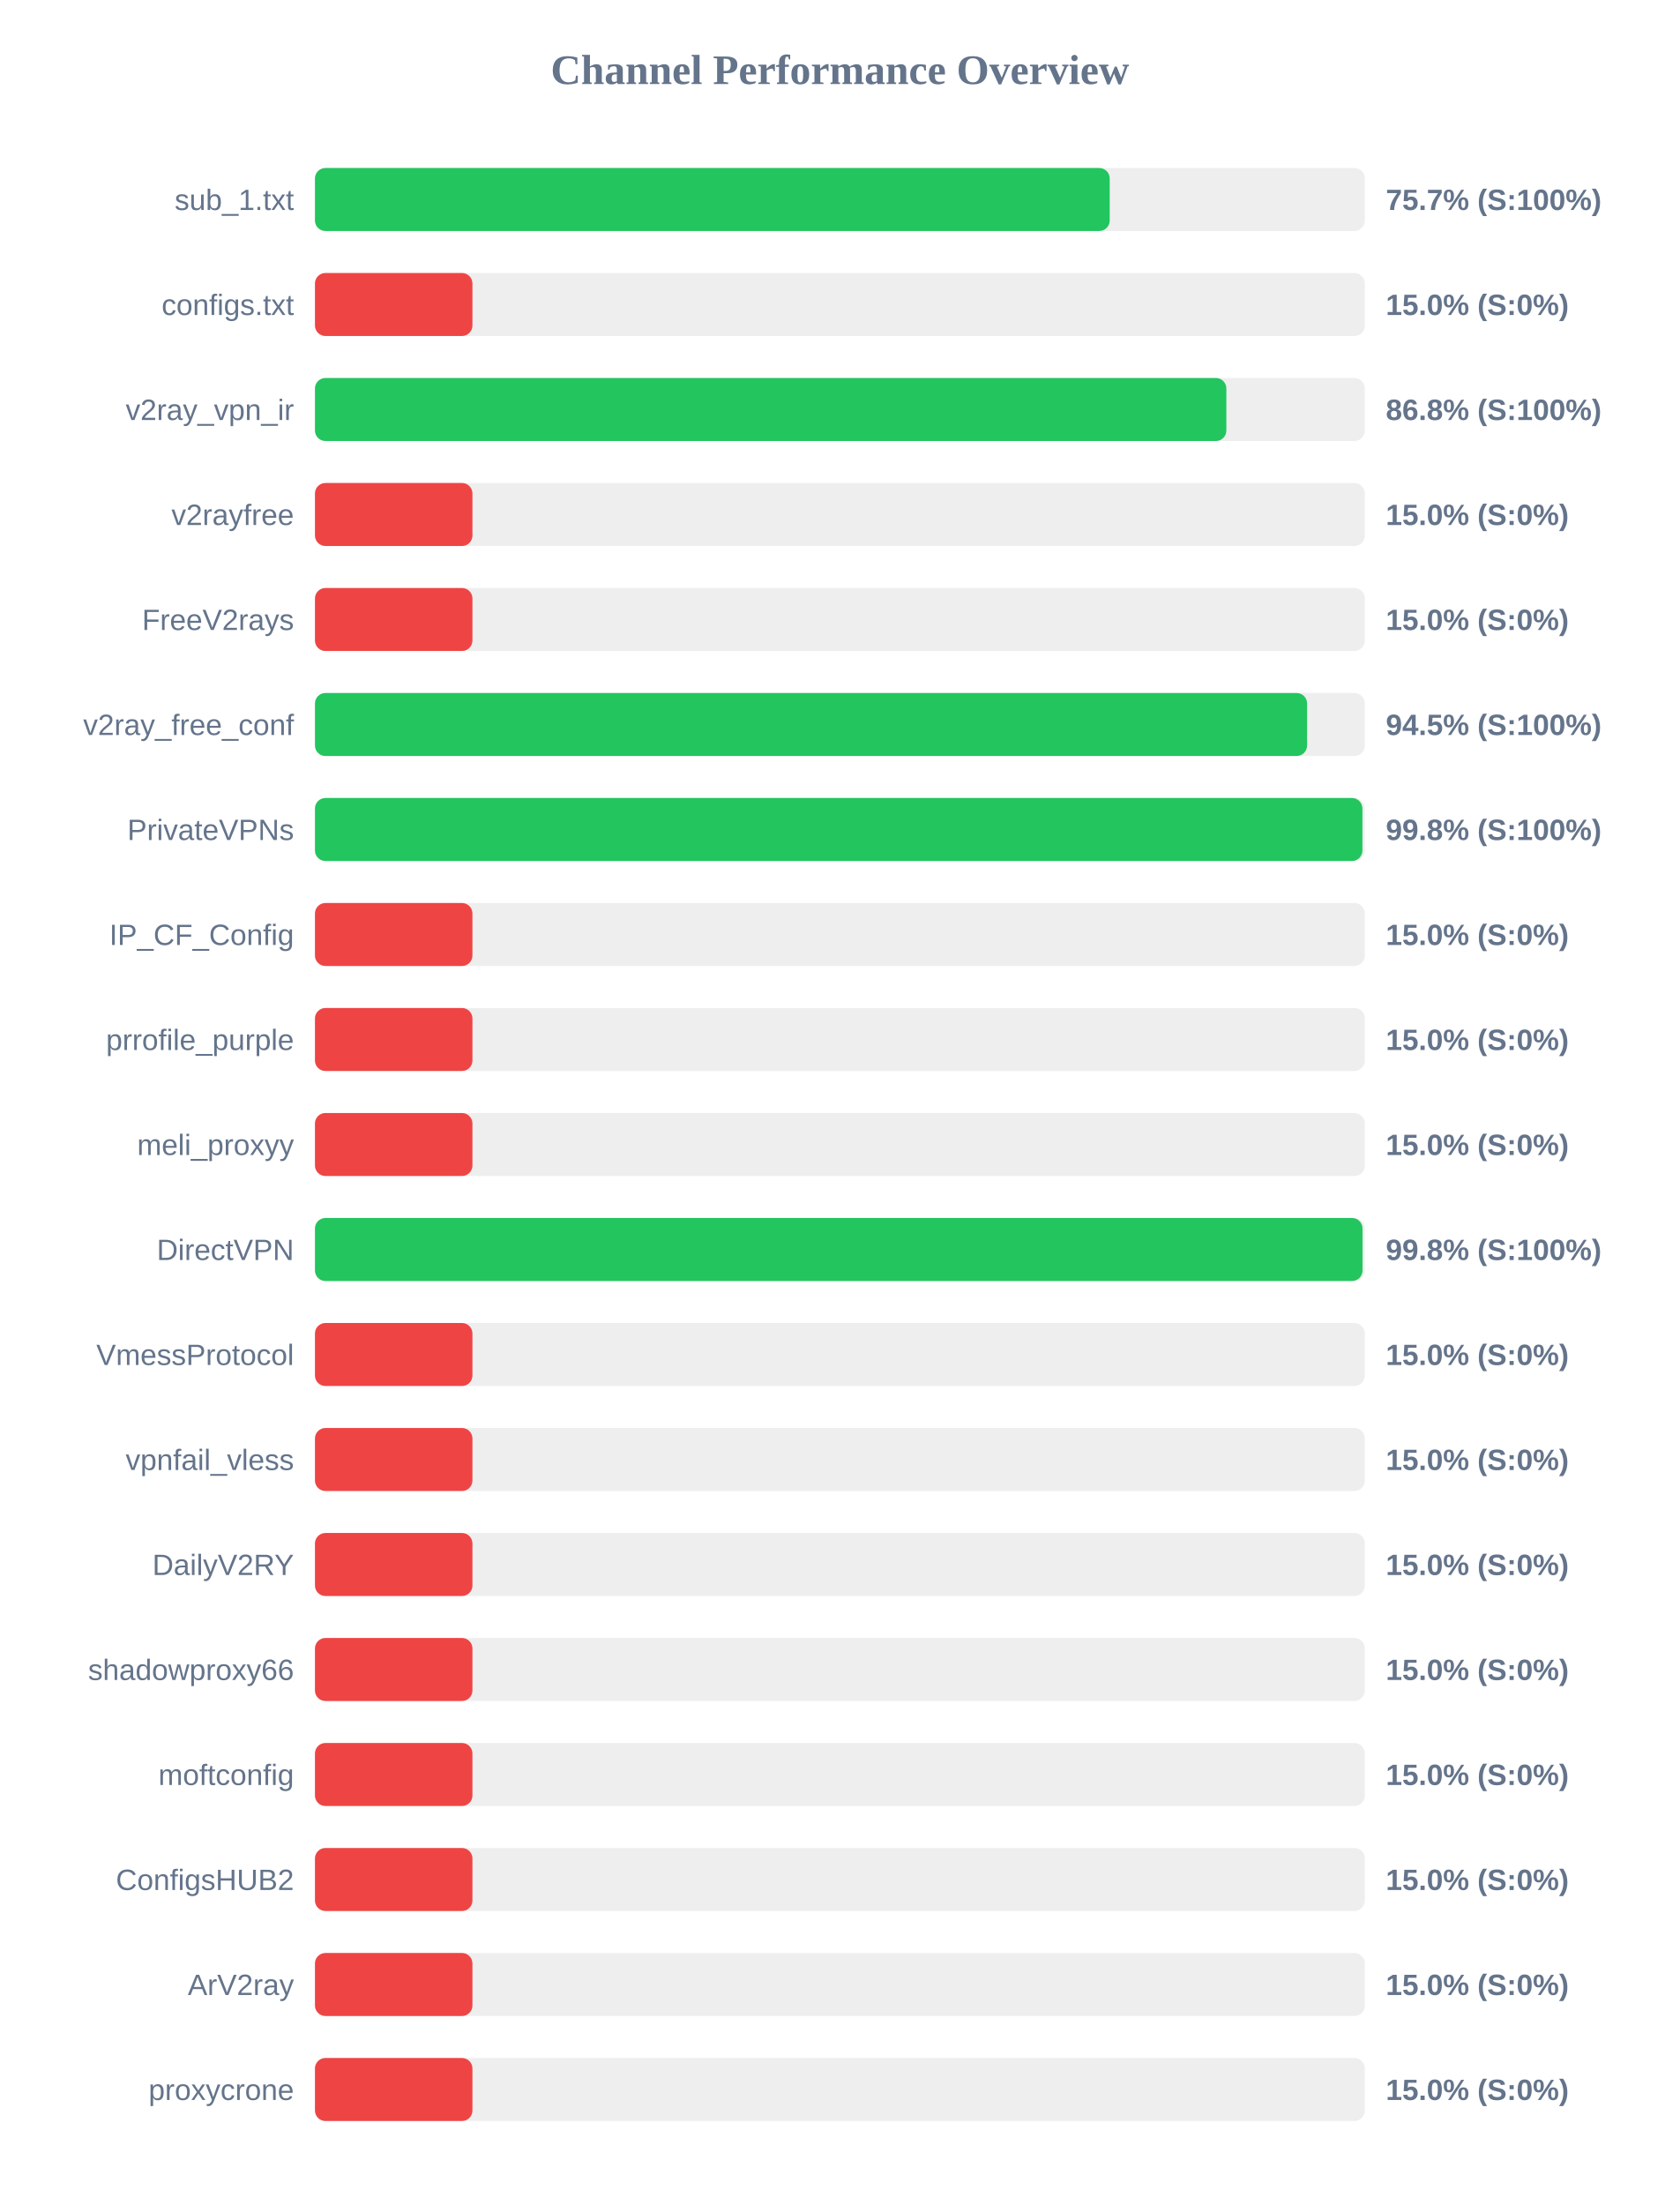
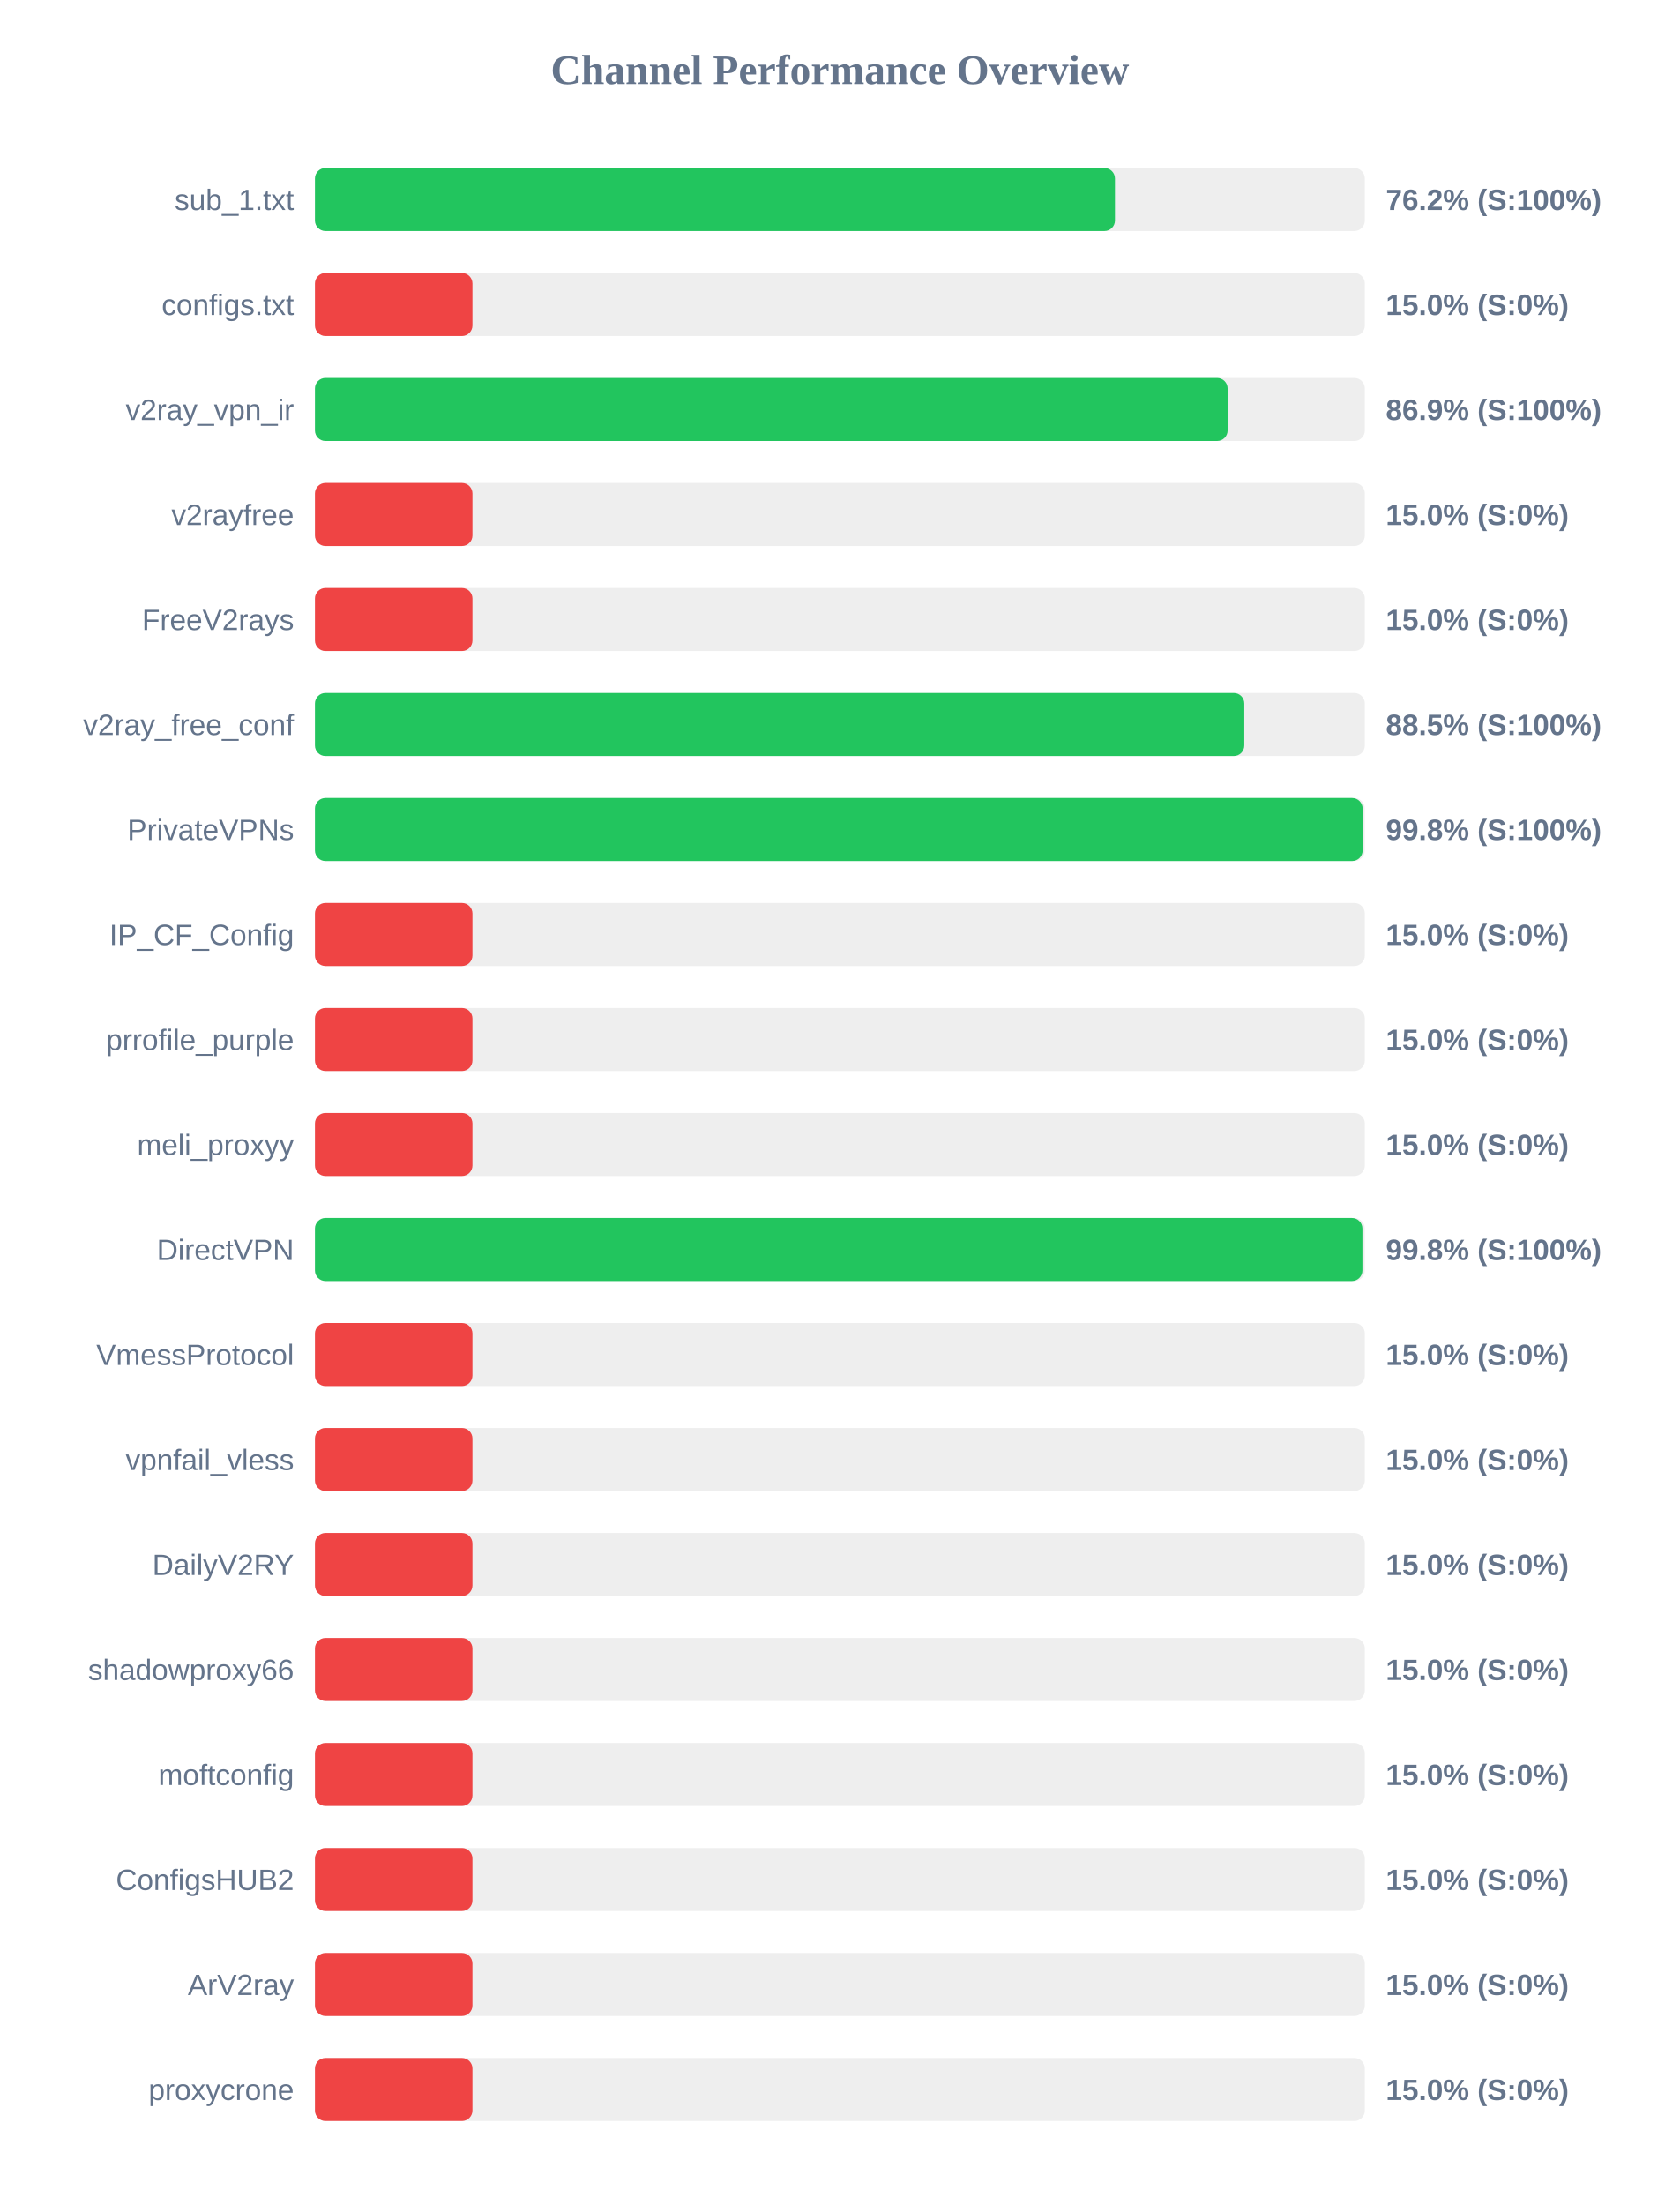
<svg xmlns="http://www.w3.org/2000/svg" width="800" height="1050" version="1.1">
  <style>
        .row { font: 14px Arial; fill: #64748b; }
        .score { font: bold 14px Arial; fill: #64748b; }
    </style>
  <text x="400" y="40" text-anchor="middle" font-size="20px" font-weight="bold" fill="#64748b">Channel Performance Overview</text>
  <rect x="150" y="80" width="500" height="30" fill="#eee" rx="5" />
-   <rect x="150" y="80" width="378.5" height="30" fill="#22c55e" rx="5" />
+   <rect x="150" y="80" width="381.0" height="30" fill="#22c55e" rx="5" />
  <text x="140" y="100" text-anchor="end" class="row">sub_1.txt</text>
-   <text x="660" y="100" text-anchor="start" class="score">75.7% (S:100%)</text>
+   <text x="660" y="100" text-anchor="start" class="score">76.2% (S:100%)</text>
  <rect x="150" y="130" width="500" height="30" fill="#eee" rx="5" />
  <rect x="150" y="130" width="75.0" height="30" fill="#ef4444" rx="5" />
  <text x="140" y="150" text-anchor="end" class="row">configs.txt</text>
  <text x="660" y="150" text-anchor="start" class="score">15.0% (S:0%)</text>
  <rect x="150" y="180" width="500" height="30" fill="#eee" rx="5" />
-   <rect x="150" y="180" width="434.05" height="30" fill="#22c55e" rx="5" />
+   <rect x="150" y="180" width="434.65" height="30" fill="#22c55e" rx="5" />
  <text x="140" y="200" text-anchor="end" class="row">v2ray_vpn_ir</text>
-   <text x="660" y="200" text-anchor="start" class="score">86.8% (S:100%)</text>
+   <text x="660" y="200" text-anchor="start" class="score">86.9% (S:100%)</text>
  <rect x="150" y="230" width="500" height="30" fill="#eee" rx="5" />
  <rect x="150" y="230" width="75.0" height="30" fill="#ef4444" rx="5" />
  <text x="140" y="250" text-anchor="end" class="row">v2rayfree</text>
  <text x="660" y="250" text-anchor="start" class="score">15.0% (S:0%)</text>
  <rect x="150" y="280" width="500" height="30" fill="#eee" rx="5" />
  <rect x="150" y="280" width="75.0" height="30" fill="#ef4444" rx="5" />
  <text x="140" y="300" text-anchor="end" class="row">FreeV2rays</text>
  <text x="660" y="300" text-anchor="start" class="score">15.0% (S:0%)</text>
  <rect x="150" y="330" width="500" height="30" fill="#eee" rx="5" />
-   <rect x="150" y="330" width="472.5" height="30" fill="#22c55e" rx="5" />
+   <rect x="150" y="330" width="442.6" height="30" fill="#22c55e" rx="5" />
  <text x="140" y="350" text-anchor="end" class="row">v2ray_free_conf</text>
-   <text x="660" y="350" text-anchor="start" class="score">94.5% (S:100%)</text>
+   <text x="660" y="350" text-anchor="start" class="score">88.5% (S:100%)</text>
  <rect x="150" y="380" width="500" height="30" fill="#eee" rx="5" />
-   <rect x="150" y="380" width="498.85" height="30" fill="#22c55e" rx="5" />
+   <rect x="150" y="380" width="498.95" height="30" fill="#22c55e" rx="5" />
  <text x="140" y="400" text-anchor="end" class="row">PrivateVPNs</text>
  <text x="660" y="400" text-anchor="start" class="score">99.8% (S:100%)</text>
  <rect x="150" y="430" width="500" height="30" fill="#eee" rx="5" />
  <rect x="150" y="430" width="75.0" height="30" fill="#ef4444" rx="5" />
  <text x="140" y="450" text-anchor="end" class="row">IP_CF_Config</text>
  <text x="660" y="450" text-anchor="start" class="score">15.0% (S:0%)</text>
  <rect x="150" y="480" width="500" height="30" fill="#eee" rx="5" />
  <rect x="150" y="480" width="75.0" height="30" fill="#ef4444" rx="5" />
  <text x="140" y="500" text-anchor="end" class="row">prrofile_purple</text>
  <text x="660" y="500" text-anchor="start" class="score">15.0% (S:0%)</text>
  <rect x="150" y="530" width="500" height="30" fill="#eee" rx="5" />
  <rect x="150" y="530" width="75.0" height="30" fill="#ef4444" rx="5" />
  <text x="140" y="550" text-anchor="end" class="row">meli_proxyy</text>
  <text x="660" y="550" text-anchor="start" class="score">15.0% (S:0%)</text>
  <rect x="150" y="580" width="500" height="30" fill="#eee" rx="5" />
-   <rect x="150" y="580" width="498.9" height="30" fill="#22c55e" rx="5" />
+   <rect x="150" y="580" width="498.85" height="30" fill="#22c55e" rx="5" />
  <text x="140" y="600" text-anchor="end" class="row">DirectVPN</text>
  <text x="660" y="600" text-anchor="start" class="score">99.8% (S:100%)</text>
  <rect x="150" y="630" width="500" height="30" fill="#eee" rx="5" />
  <rect x="150" y="630" width="75.0" height="30" fill="#ef4444" rx="5" />
  <text x="140" y="650" text-anchor="end" class="row">VmessProtocol</text>
  <text x="660" y="650" text-anchor="start" class="score">15.0% (S:0%)</text>
  <rect x="150" y="680" width="500" height="30" fill="#eee" rx="5" />
  <rect x="150" y="680" width="75.0" height="30" fill="#ef4444" rx="5" />
  <text x="140" y="700" text-anchor="end" class="row">vpnfail_vless</text>
  <text x="660" y="700" text-anchor="start" class="score">15.0% (S:0%)</text>
  <rect x="150" y="730" width="500" height="30" fill="#eee" rx="5" />
  <rect x="150" y="730" width="75.0" height="30" fill="#ef4444" rx="5" />
  <text x="140" y="750" text-anchor="end" class="row">DailyV2RY</text>
  <text x="660" y="750" text-anchor="start" class="score">15.0% (S:0%)</text>
  <rect x="150" y="780" width="500" height="30" fill="#eee" rx="5" />
  <rect x="150" y="780" width="75.0" height="30" fill="#ef4444" rx="5" />
  <text x="140" y="800" text-anchor="end" class="row">shadowproxy66</text>
  <text x="660" y="800" text-anchor="start" class="score">15.0% (S:0%)</text>
  <rect x="150" y="830" width="500" height="30" fill="#eee" rx="5" />
  <rect x="150" y="830" width="75.0" height="30" fill="#ef4444" rx="5" />
  <text x="140" y="850" text-anchor="end" class="row">moftconfig</text>
  <text x="660" y="850" text-anchor="start" class="score">15.0% (S:0%)</text>
  <rect x="150" y="880" width="500" height="30" fill="#eee" rx="5" />
  <rect x="150" y="880" width="75.0" height="30" fill="#ef4444" rx="5" />
  <text x="140" y="900" text-anchor="end" class="row">ConfigsHUB2</text>
  <text x="660" y="900" text-anchor="start" class="score">15.0% (S:0%)</text>
  <rect x="150" y="930" width="500" height="30" fill="#eee" rx="5" />
  <rect x="150" y="930" width="75.0" height="30" fill="#ef4444" rx="5" />
  <text x="140" y="950" text-anchor="end" class="row">ArV2ray</text>
  <text x="660" y="950" text-anchor="start" class="score">15.0% (S:0%)</text>
  <rect x="150" y="980" width="500" height="30" fill="#eee" rx="5" />
  <rect x="150" y="980" width="75.0" height="30" fill="#ef4444" rx="5" />
  <text x="140" y="1000" text-anchor="end" class="row">proxycrone</text>
  <text x="660" y="1000" text-anchor="start" class="score">15.0% (S:0%)</text>
</svg>
